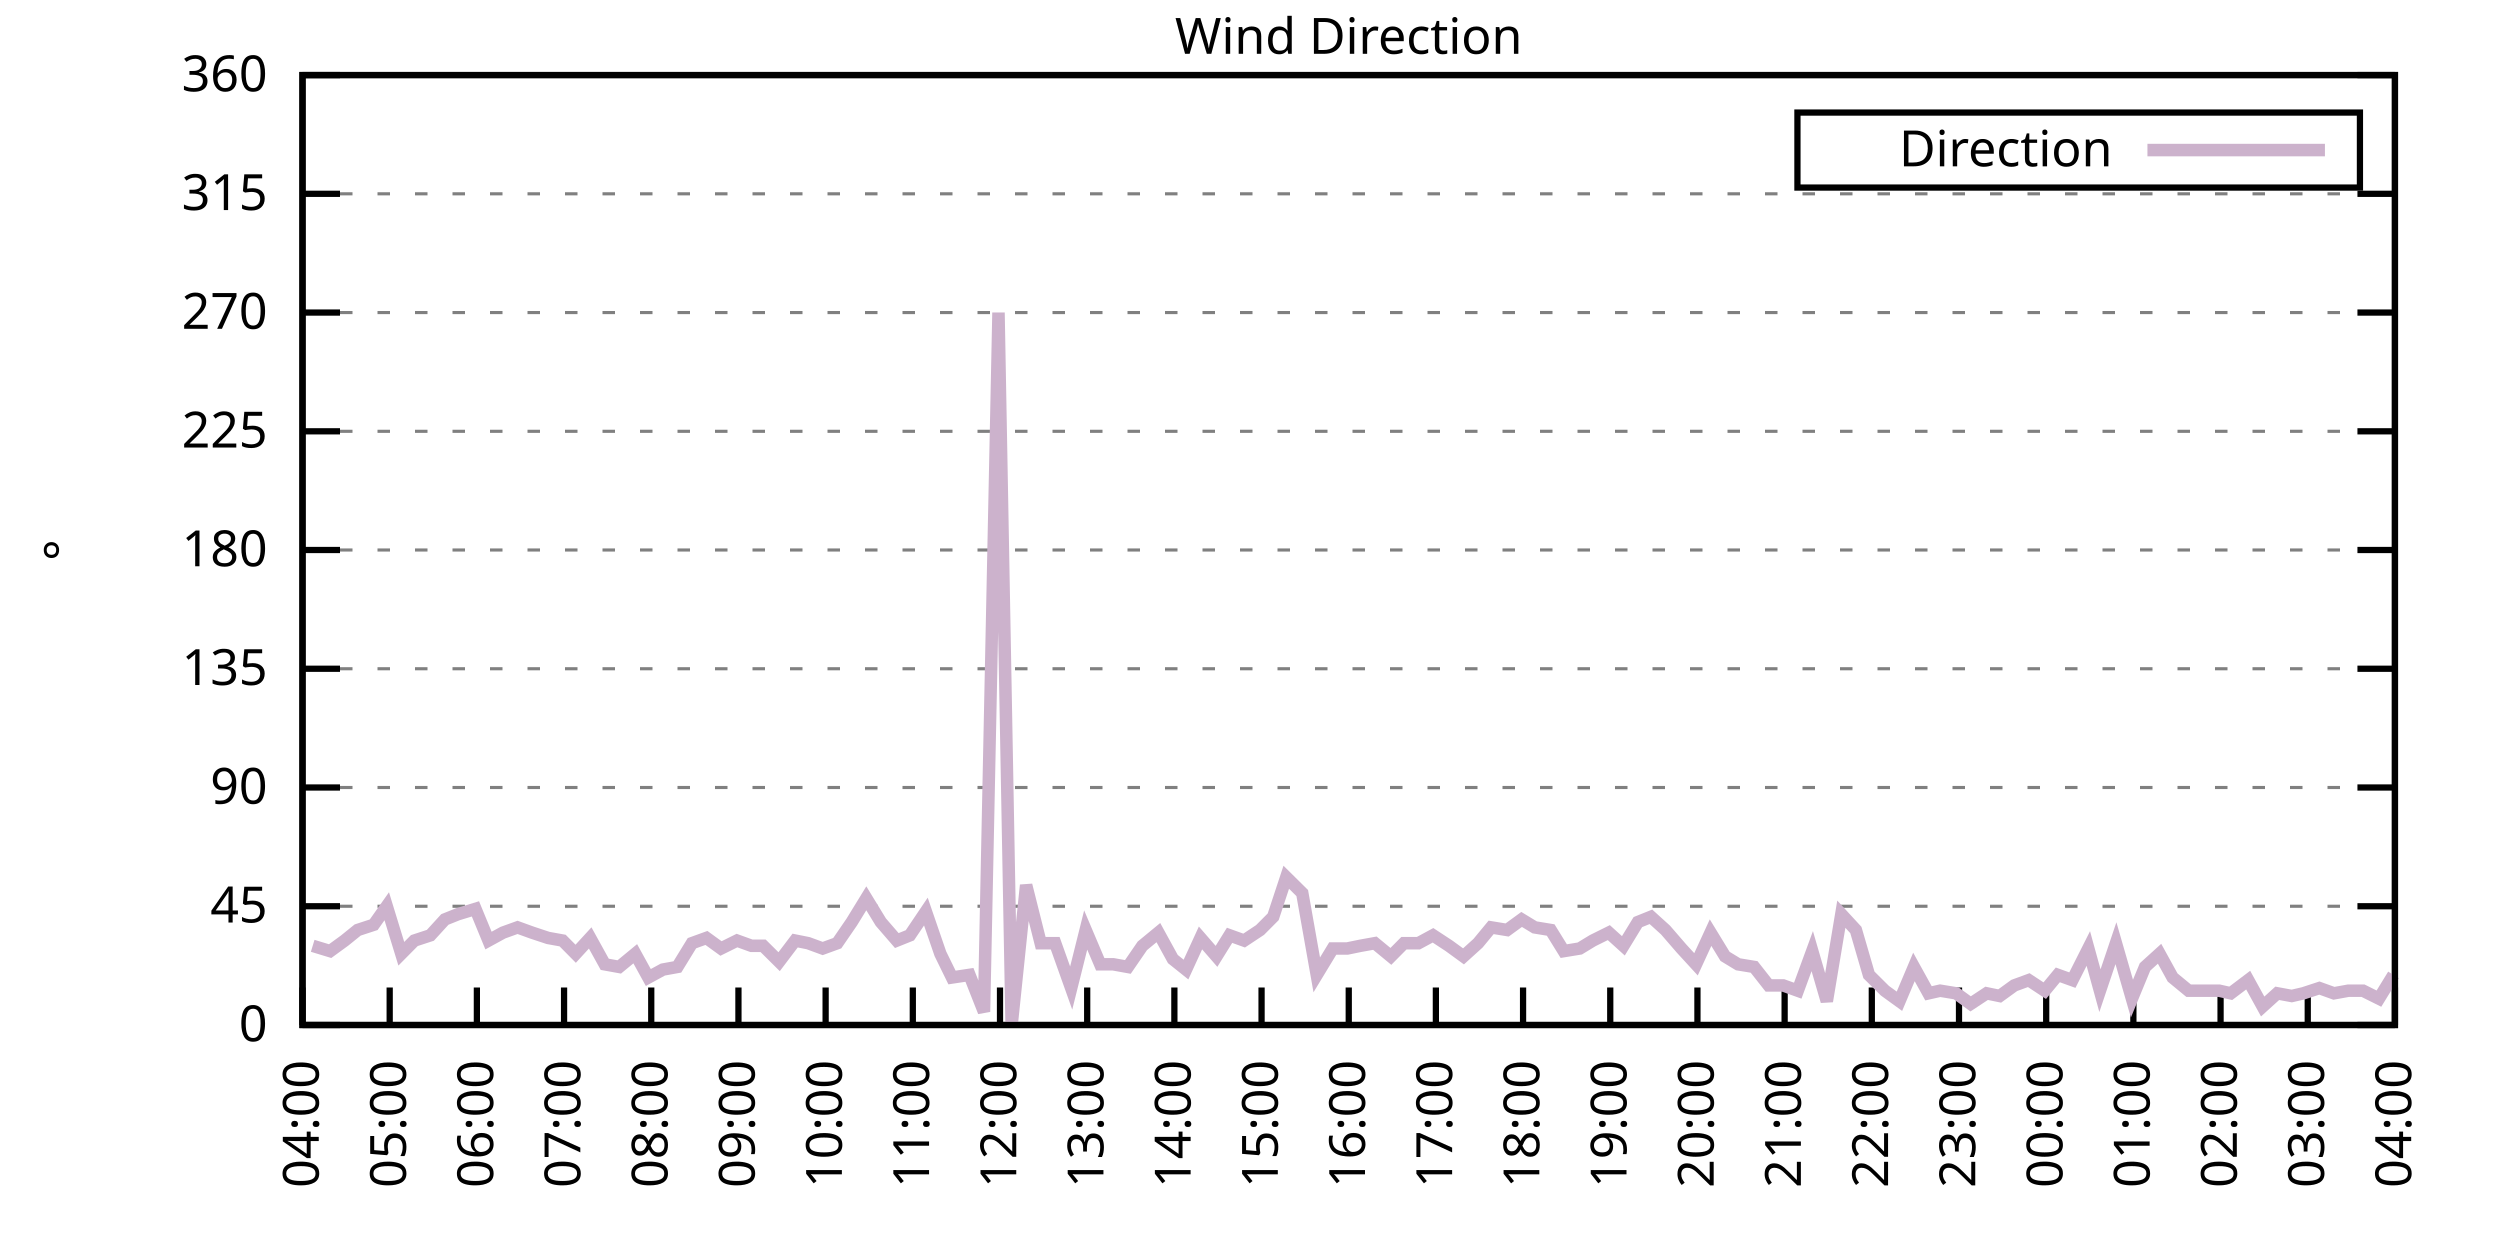
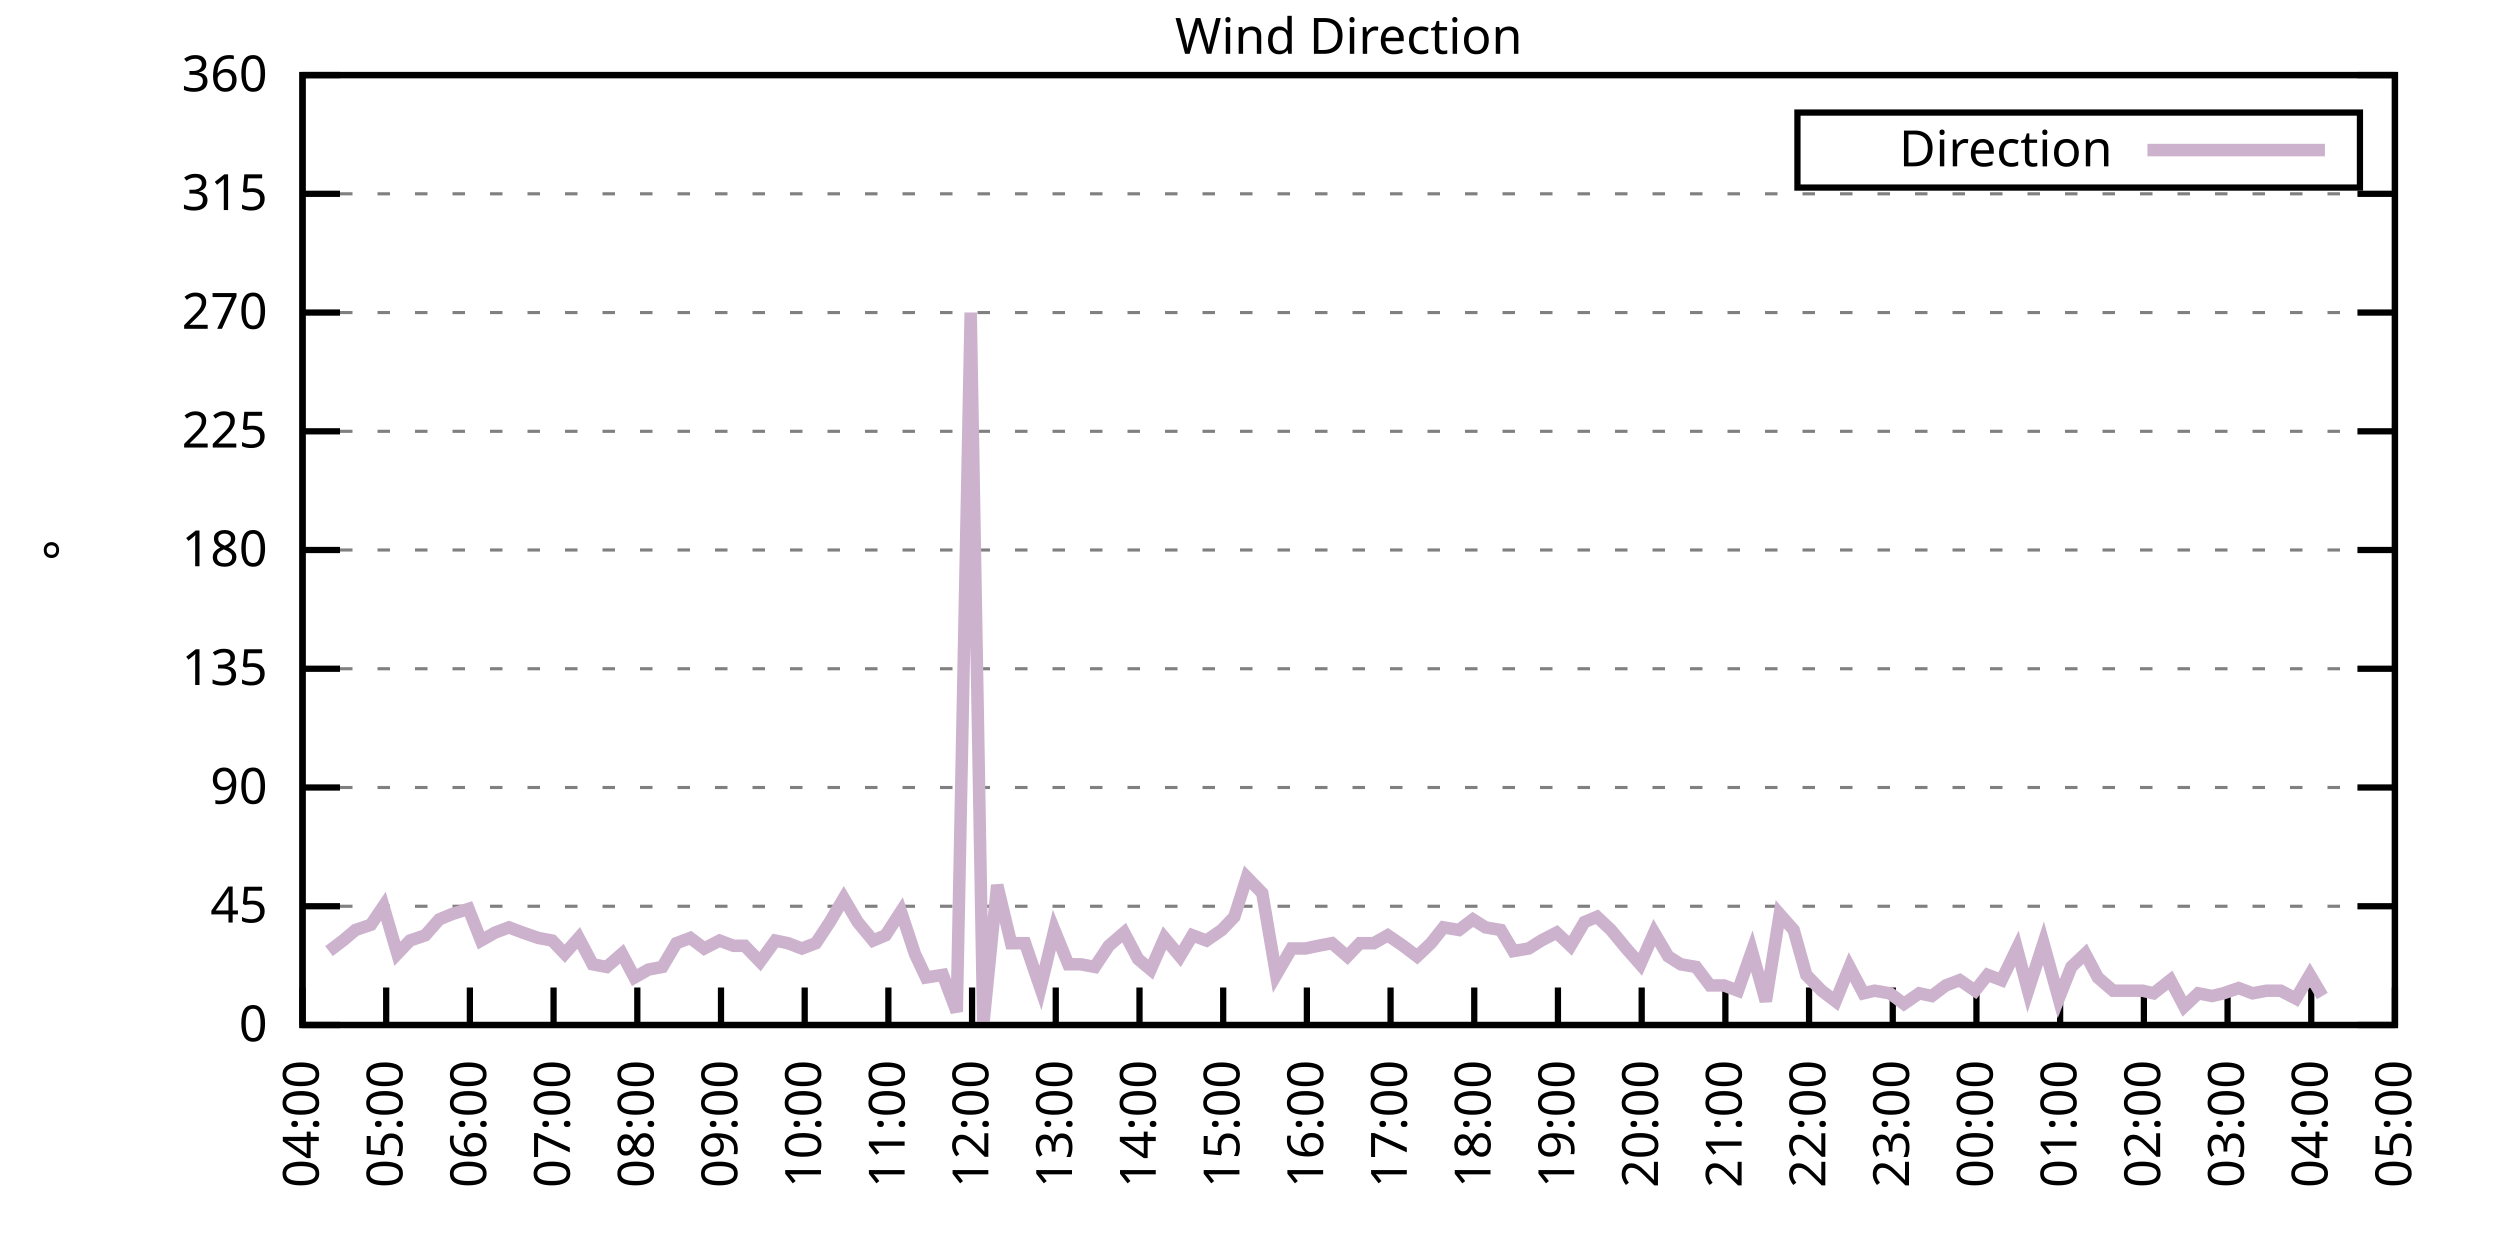
<svg xmlns="http://www.w3.org/2000/svg" xmlns:xlink="http://www.w3.org/1999/xlink" width="400" height="200" viewBox="0 0 400 200">
  <g id="gnuplot_canvas">
    <rect x="0" y="0" width="400" height="200" fill="none" />
    <defs>
      <circle id="gpDot" r="0.5" stroke-width="0.5" stroke="currentColor" />
      <path id="gpPt0" stroke-width="0.333" stroke="currentColor" d="M-1,0 h2 M0,-1 v2" />
      <path id="gpPt1" stroke-width="0.333" stroke="currentColor" d="M-1,-1 L1,1 M1,-1 L-1,1" />
      <path id="gpPt2" stroke-width="0.333" stroke="currentColor" d="M-1,0 L1,0 M0,-1 L0,1 M-1,-1 L1,1 M-1,1 L1,-1" />
      <rect id="gpPt3" stroke-width="0.333" stroke="currentColor" x="-1" y="-1" width="2" height="2" />
      <rect id="gpPt4" stroke-width="0.333" stroke="currentColor" fill="currentColor" x="-1" y="-1" width="2" height="2" />
      <circle id="gpPt5" stroke-width="0.333" stroke="currentColor" cx="0" cy="0" r="1" />
      <use xlink:href="#gpPt5" id="gpPt6" fill="currentColor" stroke="none" />
      <path id="gpPt7" stroke-width="0.333" stroke="currentColor" d="M0,-1.33 L-1.33,0.67 L1.33,0.67 z" />
      <use xlink:href="#gpPt7" id="gpPt8" fill="currentColor" stroke="none" />
      <use xlink:href="#gpPt7" id="gpPt9" stroke="currentColor" transform="rotate(180)" />
      <use xlink:href="#gpPt9" id="gpPt10" fill="currentColor" stroke="none" />
      <use xlink:href="#gpPt3" id="gpPt11" stroke="currentColor" transform="rotate(45)" />
      <use xlink:href="#gpPt11" id="gpPt12" fill="currentColor" stroke="none" />
      <path id="gpPt13" stroke-width="0.333" stroke="currentColor" d="M0,1.330 L1.265,0.411 L0.782,-1.067 L-0.782,-1.076 L-1.265,0.411 z" />
      <use xlink:href="#gpPt13" id="gpPt14" fill="currentColor" stroke="none" />
      <filter id="textbox" filterUnits="objectBoundingBox" x="0" y="0" height="1" width="1">
        <feFlood flood-color="white" flood-opacity="1" result="bgnd" />
        <feComposite in="SourceGraphic" in2="bgnd" operator="atop" />
      </filter>
      <filter id="greybox" filterUnits="objectBoundingBox" x="0" y="0" height="1" width="1">
        <feFlood flood-color="lightgrey" flood-opacity="1" result="grey" />
        <feComposite in="SourceGraphic" in2="grey" operator="atop" />
      </filter>
    </defs>
    <g fill="none" color="white" stroke="currentColor" stroke-width="1.00" stroke-linecap="butt" stroke-linejoin="miter">
</g>
    <g fill="none" color="black" stroke="currentColor" stroke-width="1.00" stroke-linecap="butt" stroke-linejoin="miter">
      <g stroke="none" shape-rendering="crispEdges">
        <polygon fill="rgb(255, 255, 255)" points="48.40,164.00 383.18,164.00 383.18,12.02 48.40,12.02 " />
      </g>
    </g>
    <g fill="none" color="black" stroke="currentColor" stroke-width="1.00" stroke-linecap="butt" stroke-linejoin="miter">
</g>
    <g fill="none" color="black" stroke="black" stroke-width="0.50" stroke-linecap="butt" stroke-linejoin="miter">
</g>
    <g fill="none" color="gray" stroke="currentColor" stroke-width="0.50" stroke-linecap="butt" stroke-linejoin="miter">
      <path stroke="gray" stroke-dasharray="2,4" class="gridline" d="M48.40,164.00 L383.19,164.00  " />
    </g>
    <g fill="none" color="gray" stroke="gray" stroke-width="1.00" stroke-linecap="butt" stroke-linejoin="miter">
</g>
    <g fill="none" color="black" stroke="currentColor" stroke-width="1.00" stroke-linecap="butt" stroke-linejoin="miter">
      <path stroke="black" d="M48.40,164.00 L54.40,164.00 M383.19,164.00 L377.19,164.00  " />
      <g transform="translate(42.80,166.60)" stroke="none" fill="black" font-family="Sans" font-size="8.00" text-anchor="end">
        <text>
          <tspan font-family="Sans"> 0</tspan>
        </text>
      </g>
    </g>
    <g fill="none" color="black" stroke="currentColor" stroke-width="1.00" stroke-linecap="butt" stroke-linejoin="miter">
</g>
    <g fill="none" color="black" stroke="black" stroke-width="0.50" stroke-linecap="butt" stroke-linejoin="miter">
</g>
    <g fill="none" color="gray" stroke="currentColor" stroke-width="0.50" stroke-linecap="butt" stroke-linejoin="miter">
      <path stroke="gray" stroke-dasharray="2,4" class="gridline" d="M48.40,145.00 L383.19,145.00  " />
    </g>
    <g fill="none" color="gray" stroke="gray" stroke-width="1.00" stroke-linecap="butt" stroke-linejoin="miter">
</g>
    <g fill="none" color="black" stroke="currentColor" stroke-width="1.00" stroke-linecap="butt" stroke-linejoin="miter">
      <path stroke="black" d="M48.40,145.00 L54.40,145.00 M383.19,145.00 L377.19,145.00  " />
      <g transform="translate(42.80,147.60)" stroke="none" fill="black" font-family="Sans" font-size="8.00" text-anchor="end">
        <text>
          <tspan font-family="Sans"> 45</tspan>
        </text>
      </g>
    </g>
    <g fill="none" color="black" stroke="currentColor" stroke-width="1.00" stroke-linecap="butt" stroke-linejoin="miter">
</g>
    <g fill="none" color="black" stroke="black" stroke-width="0.50" stroke-linecap="butt" stroke-linejoin="miter">
</g>
    <g fill="none" color="gray" stroke="currentColor" stroke-width="0.50" stroke-linecap="butt" stroke-linejoin="miter">
      <path stroke="gray" stroke-dasharray="2,4" class="gridline" d="M48.40,126.00 L383.19,126.00  " />
    </g>
    <g fill="none" color="gray" stroke="gray" stroke-width="1.00" stroke-linecap="butt" stroke-linejoin="miter">
</g>
    <g fill="none" color="black" stroke="currentColor" stroke-width="1.00" stroke-linecap="butt" stroke-linejoin="miter">
      <path stroke="black" d="M48.40,126.00 L54.40,126.00 M383.19,126.00 L377.19,126.00  " />
      <g transform="translate(42.80,128.60)" stroke="none" fill="black" font-family="Sans" font-size="8.00" text-anchor="end">
        <text>
          <tspan font-family="Sans"> 90</tspan>
        </text>
      </g>
    </g>
    <g fill="none" color="black" stroke="currentColor" stroke-width="1.00" stroke-linecap="butt" stroke-linejoin="miter">
</g>
    <g fill="none" color="black" stroke="black" stroke-width="0.50" stroke-linecap="butt" stroke-linejoin="miter">
</g>
    <g fill="none" color="gray" stroke="currentColor" stroke-width="0.50" stroke-linecap="butt" stroke-linejoin="miter">
      <path stroke="gray" stroke-dasharray="2,4" class="gridline" d="M48.40,107.00 L383.19,107.00  " />
    </g>
    <g fill="none" color="gray" stroke="gray" stroke-width="1.00" stroke-linecap="butt" stroke-linejoin="miter">
</g>
    <g fill="none" color="black" stroke="currentColor" stroke-width="1.00" stroke-linecap="butt" stroke-linejoin="miter">
      <path stroke="black" d="M48.40,107.00 L54.40,107.00 M383.19,107.00 L377.19,107.00  " />
      <g transform="translate(42.80,109.60)" stroke="none" fill="black" font-family="Sans" font-size="8.00" text-anchor="end">
        <text>
          <tspan font-family="Sans"> 135</tspan>
        </text>
      </g>
    </g>
    <g fill="none" color="black" stroke="currentColor" stroke-width="1.00" stroke-linecap="butt" stroke-linejoin="miter">
</g>
    <g fill="none" color="black" stroke="black" stroke-width="0.50" stroke-linecap="butt" stroke-linejoin="miter">
</g>
    <g fill="none" color="gray" stroke="currentColor" stroke-width="0.50" stroke-linecap="butt" stroke-linejoin="miter">
      <path stroke="gray" stroke-dasharray="2,4" class="gridline" d="M48.40,88.00 L383.19,88.00  " />
    </g>
    <g fill="none" color="gray" stroke="gray" stroke-width="1.00" stroke-linecap="butt" stroke-linejoin="miter">
</g>
    <g fill="none" color="black" stroke="currentColor" stroke-width="1.00" stroke-linecap="butt" stroke-linejoin="miter">
      <path stroke="black" d="M48.40,88.00 L54.40,88.00 M383.19,88.00 L377.19,88.00  " />
      <g transform="translate(42.80,90.60)" stroke="none" fill="black" font-family="Sans" font-size="8.00" text-anchor="end">
        <text>
          <tspan font-family="Sans"> 180</tspan>
        </text>
      </g>
    </g>
    <g fill="none" color="black" stroke="currentColor" stroke-width="1.00" stroke-linecap="butt" stroke-linejoin="miter">
</g>
    <g fill="none" color="black" stroke="black" stroke-width="0.50" stroke-linecap="butt" stroke-linejoin="miter">
</g>
    <g fill="none" color="gray" stroke="currentColor" stroke-width="0.50" stroke-linecap="butt" stroke-linejoin="miter">
      <path stroke="gray" stroke-dasharray="2,4" class="gridline" d="M48.40,69.01 L383.19,69.01  " />
    </g>
    <g fill="none" color="gray" stroke="gray" stroke-width="1.00" stroke-linecap="butt" stroke-linejoin="miter">
</g>
    <g fill="none" color="black" stroke="currentColor" stroke-width="1.00" stroke-linecap="butt" stroke-linejoin="miter">
      <path stroke="black" d="M48.40,69.01 L54.40,69.01 M383.19,69.01 L377.19,69.01  " />
      <g transform="translate(42.80,71.61)" stroke="none" fill="black" font-family="Sans" font-size="8.00" text-anchor="end">
        <text>
          <tspan font-family="Sans"> 225</tspan>
        </text>
      </g>
    </g>
    <g fill="none" color="black" stroke="currentColor" stroke-width="1.00" stroke-linecap="butt" stroke-linejoin="miter">
</g>
    <g fill="none" color="black" stroke="black" stroke-width="0.50" stroke-linecap="butt" stroke-linejoin="miter">
</g>
    <g fill="none" color="gray" stroke="currentColor" stroke-width="0.50" stroke-linecap="butt" stroke-linejoin="miter">
      <path stroke="gray" stroke-dasharray="2,4" class="gridline" d="M48.40,50.01 L383.19,50.01  " />
    </g>
    <g fill="none" color="gray" stroke="gray" stroke-width="1.00" stroke-linecap="butt" stroke-linejoin="miter">
</g>
    <g fill="none" color="black" stroke="currentColor" stroke-width="1.00" stroke-linecap="butt" stroke-linejoin="miter">
      <path stroke="black" d="M48.40,50.01 L54.40,50.01 M383.19,50.01 L377.19,50.01  " />
      <g transform="translate(42.80,52.61)" stroke="none" fill="black" font-family="Sans" font-size="8.00" text-anchor="end">
        <text>
          <tspan font-family="Sans"> 270</tspan>
        </text>
      </g>
    </g>
    <g fill="none" color="black" stroke="currentColor" stroke-width="1.00" stroke-linecap="butt" stroke-linejoin="miter">
</g>
    <g fill="none" color="black" stroke="black" stroke-width="0.50" stroke-linecap="butt" stroke-linejoin="miter">
</g>
    <g fill="none" color="gray" stroke="currentColor" stroke-width="0.50" stroke-linecap="butt" stroke-linejoin="miter">
      <path stroke="gray" stroke-dasharray="2,4" class="gridline" d="M48.40,31.01 L383.19,31.01  " />
    </g>
    <g fill="none" color="gray" stroke="gray" stroke-width="1.00" stroke-linecap="butt" stroke-linejoin="miter">
</g>
    <g fill="none" color="black" stroke="currentColor" stroke-width="1.00" stroke-linecap="butt" stroke-linejoin="miter">
      <path stroke="black" d="M48.40,31.01 L54.40,31.01 M383.19,31.01 L377.19,31.01  " />
      <g transform="translate(42.80,33.61)" stroke="none" fill="black" font-family="Sans" font-size="8.00" text-anchor="end">
        <text>
          <tspan font-family="Sans"> 315</tspan>
        </text>
      </g>
    </g>
    <g fill="none" color="black" stroke="currentColor" stroke-width="1.00" stroke-linecap="butt" stroke-linejoin="miter">
</g>
    <g fill="none" color="black" stroke="black" stroke-width="0.50" stroke-linecap="butt" stroke-linejoin="miter">
</g>
    <g fill="none" color="gray" stroke="currentColor" stroke-width="0.50" stroke-linecap="butt" stroke-linejoin="miter">
      <path stroke="gray" stroke-dasharray="2,4" class="gridline" d="M48.40,12.01 L383.19,12.01  " />
    </g>
    <g fill="none" color="gray" stroke="gray" stroke-width="1.00" stroke-linecap="butt" stroke-linejoin="miter">
</g>
    <g fill="none" color="black" stroke="currentColor" stroke-width="1.00" stroke-linecap="butt" stroke-linejoin="miter">
      <path stroke="black" d="M48.40,12.01 L54.40,12.01 M383.19,12.01 L377.19,12.01  " />
      <g transform="translate(42.80,14.61)" stroke="none" fill="black" font-family="Sans" font-size="8.00" text-anchor="end">
        <text>
          <tspan font-family="Sans"> 360</tspan>
        </text>
      </g>
    </g>
    <g fill="none" color="black" stroke="currentColor" stroke-width="1.00" stroke-linecap="butt" stroke-linejoin="miter">
      <path stroke="black" d="M48.40,164.00 L48.40,158.00  " />
      <g transform="translate(51.00,169.60) rotate(270.00)" stroke="none" fill="black" font-family="Sans" font-size="8.00" text-anchor="end">
        <text>
          <tspan font-family="Sans">04:00</tspan>
        </text>
      </g>
    </g>
    <g fill="none" color="black" stroke="currentColor" stroke-width="1.00" stroke-linecap="butt" stroke-linejoin="miter">
-       <path stroke="black" d="M62.35,164.00 L62.35,158.00  " />
-       <g transform="translate(64.95,169.60) rotate(270.00)" stroke="none" fill="black" font-family="Sans" font-size="8.00" text-anchor="end">
+       <path stroke="black" d="M61.79,164.00 L61.79,158.00  " />
+       <g transform="translate(64.39,169.60) rotate(270.00)" stroke="none" fill="black" font-family="Sans" font-size="8.00" text-anchor="end">
        <text>
          <tspan font-family="Sans">05:00</tspan>
        </text>
      </g>
    </g>
    <g fill="none" color="black" stroke="currentColor" stroke-width="1.00" stroke-linecap="butt" stroke-linejoin="miter">
-       <path stroke="black" d="M76.30,164.00 L76.30,158.00  " />
-       <g transform="translate(78.90,169.60) rotate(270.00)" stroke="none" fill="black" font-family="Sans" font-size="8.00" text-anchor="end">
+       <path stroke="black" d="M75.18,164.00 L75.18,158.00  " />
+       <g transform="translate(77.78,169.60) rotate(270.00)" stroke="none" fill="black" font-family="Sans" font-size="8.00" text-anchor="end">
        <text>
          <tspan font-family="Sans">06:00</tspan>
        </text>
      </g>
    </g>
    <g fill="none" color="black" stroke="currentColor" stroke-width="1.00" stroke-linecap="butt" stroke-linejoin="miter">
-       <path stroke="black" d="M90.25,164.00 L90.25,158.00  " />
-       <g transform="translate(92.85,169.60) rotate(270.00)" stroke="none" fill="black" font-family="Sans" font-size="8.00" text-anchor="end">
+       <path stroke="black" d="M88.57,164.00 L88.57,158.00  " />
+       <g transform="translate(91.17,169.60) rotate(270.00)" stroke="none" fill="black" font-family="Sans" font-size="8.00" text-anchor="end">
        <text>
          <tspan font-family="Sans">07:00</tspan>
        </text>
      </g>
    </g>
    <g fill="none" color="black" stroke="currentColor" stroke-width="1.00" stroke-linecap="butt" stroke-linejoin="miter">
-       <path stroke="black" d="M104.20,164.00 L104.20,158.00  " />
-       <g transform="translate(106.80,169.60) rotate(270.00)" stroke="none" fill="black" font-family="Sans" font-size="8.00" text-anchor="end">
+       <path stroke="black" d="M101.97,164.00 L101.97,158.00  " />
+       <g transform="translate(104.57,169.60) rotate(270.00)" stroke="none" fill="black" font-family="Sans" font-size="8.00" text-anchor="end">
        <text>
          <tspan font-family="Sans">08:00</tspan>
        </text>
      </g>
    </g>
    <g fill="none" color="black" stroke="currentColor" stroke-width="1.00" stroke-linecap="butt" stroke-linejoin="miter">
-       <path stroke="black" d="M118.15,164.00 L118.15,158.00  " />
-       <g transform="translate(120.75,169.60) rotate(270.00)" stroke="none" fill="black" font-family="Sans" font-size="8.00" text-anchor="end">
+       <path stroke="black" d="M115.36,164.00 L115.36,158.00  " />
+       <g transform="translate(117.96,169.60) rotate(270.00)" stroke="none" fill="black" font-family="Sans" font-size="8.00" text-anchor="end">
        <text>
          <tspan font-family="Sans">09:00</tspan>
        </text>
      </g>
    </g>
    <g fill="none" color="black" stroke="currentColor" stroke-width="1.00" stroke-linecap="butt" stroke-linejoin="miter">
-       <path stroke="black" d="M132.10,164.00 L132.10,158.00  " />
-       <g transform="translate(134.70,169.60) rotate(270.00)" stroke="none" fill="black" font-family="Sans" font-size="8.00" text-anchor="end">
+       <path stroke="black" d="M128.75,164.00 L128.75,158.00  " />
+       <g transform="translate(131.35,169.60) rotate(270.00)" stroke="none" fill="black" font-family="Sans" font-size="8.00" text-anchor="end">
        <text>
          <tspan font-family="Sans">10:00</tspan>
        </text>
      </g>
    </g>
    <g fill="none" color="black" stroke="currentColor" stroke-width="1.00" stroke-linecap="butt" stroke-linejoin="miter">
-       <path stroke="black" d="M146.05,164.00 L146.05,158.00  " />
-       <g transform="translate(148.65,169.60) rotate(270.00)" stroke="none" fill="black" font-family="Sans" font-size="8.00" text-anchor="end">
+       <path stroke="black" d="M142.14,164.00 L142.14,158.00  " />
+       <g transform="translate(144.74,169.60) rotate(270.00)" stroke="none" fill="black" font-family="Sans" font-size="8.00" text-anchor="end">
        <text>
          <tspan font-family="Sans">11:00</tspan>
        </text>
      </g>
    </g>
    <g fill="none" color="black" stroke="currentColor" stroke-width="1.00" stroke-linecap="butt" stroke-linejoin="miter">
-       <path stroke="black" d="M160.00,164.00 L160.00,158.00  " />
-       <g transform="translate(162.60,169.60) rotate(270.00)" stroke="none" fill="black" font-family="Sans" font-size="8.00" text-anchor="end">
+       <path stroke="black" d="M155.53,164.00 L155.53,158.00  " />
+       <g transform="translate(158.13,169.60) rotate(270.00)" stroke="none" fill="black" font-family="Sans" font-size="8.00" text-anchor="end">
        <text>
          <tspan font-family="Sans">12:00</tspan>
        </text>
      </g>
    </g>
    <g fill="none" color="black" stroke="currentColor" stroke-width="1.00" stroke-linecap="butt" stroke-linejoin="miter">
-       <path stroke="black" d="M173.95,164.00 L173.95,158.00  " />
-       <g transform="translate(176.55,169.60) rotate(270.00)" stroke="none" fill="black" font-family="Sans" font-size="8.00" text-anchor="end">
+       <path stroke="black" d="M168.92,164.00 L168.92,158.00  " />
+       <g transform="translate(171.52,169.60) rotate(270.00)" stroke="none" fill="black" font-family="Sans" font-size="8.00" text-anchor="end">
        <text>
          <tspan font-family="Sans">13:00</tspan>
        </text>
      </g>
    </g>
    <g fill="none" color="black" stroke="currentColor" stroke-width="1.00" stroke-linecap="butt" stroke-linejoin="miter">
-       <path stroke="black" d="M187.90,164.00 L187.90,158.00  " />
-       <g transform="translate(190.50,169.60) rotate(270.00)" stroke="none" fill="black" font-family="Sans" font-size="8.00" text-anchor="end">
+       <path stroke="black" d="M182.32,164.00 L182.32,158.00  " />
+       <g transform="translate(184.92,169.60) rotate(270.00)" stroke="none" fill="black" font-family="Sans" font-size="8.00" text-anchor="end">
        <text>
          <tspan font-family="Sans">14:00</tspan>
        </text>
      </g>
    </g>
    <g fill="none" color="black" stroke="currentColor" stroke-width="1.00" stroke-linecap="butt" stroke-linejoin="miter">
-       <path stroke="black" d="M201.85,164.00 L201.85,158.00  " />
-       <g transform="translate(204.45,169.60) rotate(270.00)" stroke="none" fill="black" font-family="Sans" font-size="8.00" text-anchor="end">
+       <path stroke="black" d="M195.71,164.00 L195.71,158.00  " />
+       <g transform="translate(198.31,169.60) rotate(270.00)" stroke="none" fill="black" font-family="Sans" font-size="8.00" text-anchor="end">
        <text>
          <tspan font-family="Sans">15:00</tspan>
        </text>
      </g>
    </g>
    <g fill="none" color="black" stroke="currentColor" stroke-width="1.00" stroke-linecap="butt" stroke-linejoin="miter">
-       <path stroke="black" d="M215.80,164.00 L215.80,158.00  " />
-       <g transform="translate(218.40,169.60) rotate(270.00)" stroke="none" fill="black" font-family="Sans" font-size="8.00" text-anchor="end">
+       <path stroke="black" d="M209.10,164.00 L209.10,158.00  " />
+       <g transform="translate(211.70,169.60) rotate(270.00)" stroke="none" fill="black" font-family="Sans" font-size="8.00" text-anchor="end">
        <text>
          <tspan font-family="Sans">16:00</tspan>
        </text>
      </g>
    </g>
    <g fill="none" color="black" stroke="currentColor" stroke-width="1.00" stroke-linecap="butt" stroke-linejoin="miter">
-       <path stroke="black" d="M229.74,164.00 L229.74,158.00  " />
-       <g transform="translate(232.34,169.60) rotate(270.00)" stroke="none" fill="black" font-family="Sans" font-size="8.00" text-anchor="end">
+       <path stroke="black" d="M222.49,164.00 L222.49,158.00  " />
+       <g transform="translate(225.09,169.60) rotate(270.00)" stroke="none" fill="black" font-family="Sans" font-size="8.00" text-anchor="end">
        <text>
          <tspan font-family="Sans">17:00</tspan>
        </text>
      </g>
    </g>
    <g fill="none" color="black" stroke="currentColor" stroke-width="1.00" stroke-linecap="butt" stroke-linejoin="miter">
-       <path stroke="black" d="M243.69,164.00 L243.69,158.00  " />
-       <g transform="translate(246.29,169.60) rotate(270.00)" stroke="none" fill="black" font-family="Sans" font-size="8.00" text-anchor="end">
+       <path stroke="black" d="M235.88,164.00 L235.88,158.00  " />
+       <g transform="translate(238.48,169.60) rotate(270.00)" stroke="none" fill="black" font-family="Sans" font-size="8.00" text-anchor="end">
        <text>
          <tspan font-family="Sans">18:00</tspan>
        </text>
      </g>
    </g>
    <g fill="none" color="black" stroke="currentColor" stroke-width="1.00" stroke-linecap="butt" stroke-linejoin="miter">
-       <path stroke="black" d="M257.64,164.00 L257.64,158.00  " />
-       <g transform="translate(260.24,169.60) rotate(270.00)" stroke="none" fill="black" font-family="Sans" font-size="8.00" text-anchor="end">
+       <path stroke="black" d="M249.27,164.00 L249.27,158.00  " />
+       <g transform="translate(251.87,169.60) rotate(270.00)" stroke="none" fill="black" font-family="Sans" font-size="8.00" text-anchor="end">
        <text>
          <tspan font-family="Sans">19:00</tspan>
        </text>
      </g>
    </g>
    <g fill="none" color="black" stroke="currentColor" stroke-width="1.00" stroke-linecap="butt" stroke-linejoin="miter">
-       <path stroke="black" d="M271.59,164.00 L271.59,158.00  " />
-       <g transform="translate(274.19,169.60) rotate(270.00)" stroke="none" fill="black" font-family="Sans" font-size="8.00" text-anchor="end">
+       <path stroke="black" d="M262.67,164.00 L262.67,158.00  " />
+       <g transform="translate(265.27,169.60) rotate(270.00)" stroke="none" fill="black" font-family="Sans" font-size="8.00" text-anchor="end">
        <text>
          <tspan font-family="Sans">20:00</tspan>
        </text>
      </g>
    </g>
    <g fill="none" color="black" stroke="currentColor" stroke-width="1.00" stroke-linecap="butt" stroke-linejoin="miter">
-       <path stroke="black" d="M285.54,164.00 L285.54,158.00  " />
-       <g transform="translate(288.14,169.60) rotate(270.00)" stroke="none" fill="black" font-family="Sans" font-size="8.00" text-anchor="end">
+       <path stroke="black" d="M276.06,164.00 L276.06,158.00  " />
+       <g transform="translate(278.66,169.60) rotate(270.00)" stroke="none" fill="black" font-family="Sans" font-size="8.00" text-anchor="end">
        <text>
          <tspan font-family="Sans">21:00</tspan>
        </text>
      </g>
    </g>
    <g fill="none" color="black" stroke="currentColor" stroke-width="1.00" stroke-linecap="butt" stroke-linejoin="miter">
-       <path stroke="black" d="M299.49,164.00 L299.49,158.00  " />
-       <g transform="translate(302.09,169.60) rotate(270.00)" stroke="none" fill="black" font-family="Sans" font-size="8.00" text-anchor="end">
+       <path stroke="black" d="M289.45,164.00 L289.45,158.00  " />
+       <g transform="translate(292.05,169.60) rotate(270.00)" stroke="none" fill="black" font-family="Sans" font-size="8.00" text-anchor="end">
        <text>
          <tspan font-family="Sans">22:00</tspan>
        </text>
      </g>
    </g>
    <g fill="none" color="black" stroke="currentColor" stroke-width="1.00" stroke-linecap="butt" stroke-linejoin="miter">
-       <path stroke="black" d="M313.44,164.00 L313.44,158.00  " />
-       <g transform="translate(316.04,169.60) rotate(270.00)" stroke="none" fill="black" font-family="Sans" font-size="8.00" text-anchor="end">
+       <path stroke="black" d="M302.84,164.00 L302.84,158.00  " />
+       <g transform="translate(305.44,169.60) rotate(270.00)" stroke="none" fill="black" font-family="Sans" font-size="8.00" text-anchor="end">
        <text>
          <tspan font-family="Sans">23:00</tspan>
        </text>
      </g>
    </g>
    <g fill="none" color="black" stroke="currentColor" stroke-width="1.00" stroke-linecap="butt" stroke-linejoin="miter">
-       <path stroke="black" d="M327.39,164.00 L327.39,158.00  " />
-       <g transform="translate(329.99,169.60) rotate(270.00)" stroke="none" fill="black" font-family="Sans" font-size="8.00" text-anchor="end">
+       <path stroke="black" d="M316.23,164.00 L316.23,158.00  " />
+       <g transform="translate(318.83,169.60) rotate(270.00)" stroke="none" fill="black" font-family="Sans" font-size="8.00" text-anchor="end">
        <text>
          <tspan font-family="Sans">00:00</tspan>
        </text>
      </g>
    </g>
    <g fill="none" color="black" stroke="currentColor" stroke-width="1.00" stroke-linecap="butt" stroke-linejoin="miter">
-       <path stroke="black" d="M341.34,164.00 L341.34,158.00  " />
-       <g transform="translate(343.94,169.60) rotate(270.00)" stroke="none" fill="black" font-family="Sans" font-size="8.00" text-anchor="end">
+       <path stroke="black" d="M329.62,164.00 L329.62,158.00  " />
+       <g transform="translate(332.22,169.60) rotate(270.00)" stroke="none" fill="black" font-family="Sans" font-size="8.00" text-anchor="end">
        <text>
          <tspan font-family="Sans">01:00</tspan>
        </text>
      </g>
    </g>
    <g fill="none" color="black" stroke="currentColor" stroke-width="1.00" stroke-linecap="butt" stroke-linejoin="miter">
-       <path stroke="black" d="M355.29,164.00 L355.29,158.00  " />
-       <g transform="translate(357.89,169.60) rotate(270.00)" stroke="none" fill="black" font-family="Sans" font-size="8.00" text-anchor="end">
+       <path stroke="black" d="M343.02,164.00 L343.02,158.00  " />
+       <g transform="translate(345.62,169.60) rotate(270.00)" stroke="none" fill="black" font-family="Sans" font-size="8.00" text-anchor="end">
        <text>
          <tspan font-family="Sans">02:00</tspan>
        </text>
      </g>
    </g>
    <g fill="none" color="black" stroke="currentColor" stroke-width="1.00" stroke-linecap="butt" stroke-linejoin="miter">
-       <path stroke="black" d="M369.24,164.00 L369.24,158.00  " />
-       <g transform="translate(371.84,169.60) rotate(270.00)" stroke="none" fill="black" font-family="Sans" font-size="8.00" text-anchor="end">
+       <path stroke="black" d="M356.41,164.00 L356.41,158.00  " />
+       <g transform="translate(359.01,169.60) rotate(270.00)" stroke="none" fill="black" font-family="Sans" font-size="8.00" text-anchor="end">
        <text>
          <tspan font-family="Sans">03:00</tspan>
+         </text>
+       </g>
+     </g>
+     <g fill="none" color="black" stroke="currentColor" stroke-width="1.00" stroke-linecap="butt" stroke-linejoin="miter">
+       <path stroke="black" d="M369.80,164.00 L369.80,158.00  " />
+       <g transform="translate(372.40,169.60) rotate(270.00)" stroke="none" fill="black" font-family="Sans" font-size="8.00" text-anchor="end">
+         <text>
+           <tspan font-family="Sans">04:00</tspan>
        </text>
      </g>
    </g>
    <g fill="none" color="black" stroke="currentColor" stroke-width="1.00" stroke-linecap="butt" stroke-linejoin="miter">
      <path stroke="black" d="M383.19,164.00 L383.19,158.00  " />
      <g transform="translate(385.79,169.60) rotate(270.00)" stroke="none" fill="black" font-family="Sans" font-size="8.00" text-anchor="end">
        <text>
-           <tspan font-family="Sans">04:00</tspan>
+           <tspan font-family="Sans">05:00</tspan>
        </text>
      </g>
    </g>
    <g fill="none" color="black" stroke="currentColor" stroke-width="1.00" stroke-linecap="butt" stroke-linejoin="miter">
</g>
    <g fill="none" color="black" stroke="currentColor" stroke-width="1.00" stroke-linecap="butt" stroke-linejoin="miter">
      <path stroke="black" d="M48.40,12.01 L48.40,164.00 L383.19,164.00 L383.19,12.01 L48.40,12.01 Z  " />
    </g>
    <g fill="none" color="black" stroke="currentColor" stroke-width="1.00" stroke-linecap="butt" stroke-linejoin="miter">
</g>
    <g fill="none" color="black" stroke="currentColor" stroke-width="1.00" stroke-linecap="butt" stroke-linejoin="miter">
      <path stroke="black" d="M287.59,30.01 L287.59,18.01 L377.59,18.01 L377.59,30.01 L287.59,30.01 Z  " />
    </g>
    <g id="Wind_direction_plot_1">
      <g fill="none" color="white" stroke="black" stroke-width="2.00" stroke-linecap="butt" stroke-linejoin="miter">
</g>
      <g fill="none" color="black" stroke="currentColor" stroke-width="2.00" stroke-linecap="butt" stroke-linejoin="miter">
        <g transform="translate(337.99,26.61)" stroke="none" fill="black" font-family="Sans" font-size="8.00" text-anchor="end">
          <text>
            <tspan font-family="Sans">Direction</tspan>
          </text>
        </g>
      </g>
      <g fill="none" color="black" stroke="currentColor" stroke-width="2.00" stroke-linecap="butt" stroke-linejoin="miter">
-         <path stroke="rgb(204, 178, 204)" d="M343.59,24.01 L371.99,24.01 M50.03,151.33 L52.82,152.18 L55.14,150.49 L57.23,148.80 L59.79,147.96 L61.88,145.00   L64.21,152.60 L66.30,150.49 L68.86,149.65 L71.18,147.11 L73.28,146.27 L76.07,145.42 L78.16,150.49 L80.48,149.22   L82.81,148.38 L85.13,149.22 L87.69,150.07 L90.02,150.49 L92.11,152.60 L94.43,150.07 L96.76,154.29 L99.08,154.71   L101.64,152.60 L103.73,156.40 L106.06,155.13 L108.38,154.71 L110.71,150.91 L113.03,150.07 L115.36,151.76 L117.92,150.49   L120.24,151.33 L122.10,151.33 L124.66,153.87 L127.22,150.49 L129.31,150.91 L131.63,151.76 L133.96,150.91 L136.28,147.53   L138.61,143.73 L140.93,147.53 L143.49,150.49 L145.58,149.65 L148.14,145.85 L150.46,152.60 L152.32,156.40 L155.11,155.98   L157.44,161.89 L159.76,50.01 L161.86,164.00 L164.18,141.62 L166.51,150.91 L168.83,150.91 L171.39,158.09 L173.71,148.80   L176.04,154.29 L178.13,154.29 L180.46,154.71 L182.78,151.33 L185.34,149.22 L187.66,153.45 L189.76,155.13 L192.08,150.07   L194.64,153.02 L196.73,149.65 L199.06,150.49 L201.61,148.80 L203.71,146.69 L205.80,140.36 L208.36,142.89 L210.68,155.98   L213.24,151.76 L215.56,151.76 L217.65,151.33 L219.98,150.91 L222.54,153.02 L224.63,150.91 L226.95,150.91 L229.28,149.65   L231.84,151.33 L234.16,153.02 L236.49,150.91 L238.58,148.38 L241.14,148.80 L243.46,147.11 L245.55,148.38 L248.11,148.80   L250.20,152.18 L252.76,151.76 L254.85,150.49 L257.41,149.22 L259.74,151.33 L262.06,147.53 L264.15,146.69 L266.48,148.80   L269.04,151.76 L271.36,154.29 L273.69,149.22 L276.01,153.02 L278.10,154.29 L280.66,154.71 L282.99,157.67 L285.31,157.67   L287.64,158.51 L289.96,152.18 L292.29,160.20 L294.61,146.27 L296.94,148.80 L299.03,155.98 L301.58,158.51 L303.91,160.20   L306.23,154.71 L308.56,158.93 L310.42,158.51 L312.98,158.93 L315.30,160.62 L317.86,158.93 L319.95,159.36 L322.28,157.67   L324.60,156.82 L327.16,158.51 L329.25,155.98 L331.58,156.82 L334.13,151.76 L335.99,158.51 L338.55,150.91 L341.11,159.78   L343.20,154.71 L345.53,152.60 L347.62,156.40 L350.18,158.51 L352.73,158.51 L355.06,158.51 L356.92,158.93 L359.71,156.82   L362.03,161.04 L364.36,158.93 L366.68,159.36 L368.54,158.93 L371.10,158.09 L373.43,158.93 L375.75,158.51 L378.08,158.51   L380.63,159.78 L382.96,155.98  " />
+         <path stroke="rgb(204, 178, 204)" d="M343.59,24.01 L371.99,24.01 M52.64,152.18 L54.87,150.49 L56.88,148.80 L59.34,147.96 L61.35,145.00 L63.58,152.60   L65.59,150.49 L68.04,149.65 L70.27,147.11 L72.28,146.27 L74.96,145.42 L76.97,150.49 L79.20,149.22 L81.43,148.38   L83.66,149.22 L86.12,150.07 L88.35,150.49 L90.36,152.60 L92.59,150.07 L94.82,154.29 L97.06,154.71 L99.51,152.60   L101.52,156.40 L103.75,155.13 L105.98,154.71 L108.22,150.91 L110.45,150.07 L112.68,151.76 L115.13,150.49 L117.37,151.33   L119.15,151.33 L121.61,153.87 L124.06,150.49 L126.07,150.91 L128.30,151.76 L130.54,150.91 L132.77,147.53 L135.00,143.73   L137.23,147.53 L139.69,150.49 L141.69,149.65 L144.15,145.85 L146.38,152.60 L148.17,156.40 L150.85,155.98 L153.08,161.89   L155.31,50.01 L157.32,164.00 L159.55,141.62 L161.78,150.91 L164.01,150.91 L166.47,158.09 L168.70,148.80 L170.93,154.29   L172.94,154.29 L175.17,154.71 L177.41,151.33 L179.86,149.22 L182.09,153.45 L184.10,155.13 L186.33,150.07 L188.79,153.02   L190.80,149.65 L193.03,150.49 L195.48,148.80 L197.49,146.69 L199.50,140.36 L201.96,142.89 L204.19,155.98 L206.64,151.76   L208.88,151.76 L210.88,151.33 L213.12,150.91 L215.57,153.02 L217.58,150.91 L219.81,150.91 L222.04,149.65 L224.50,151.33   L226.73,153.02 L228.96,150.91 L230.97,148.38 L233.43,148.80 L235.66,147.11 L237.67,148.38 L240.12,148.80 L242.13,152.18   L244.59,151.76 L246.60,150.49 L249.05,149.22 L251.28,151.33 L253.51,147.53 L255.52,146.69 L257.76,148.80 L260.21,151.76   L262.44,154.29 L264.67,149.22 L266.91,153.02 L268.92,154.29 L271.37,154.71 L273.60,157.67 L275.83,157.67 L278.07,158.51   L280.30,152.18 L282.53,160.20 L284.76,146.27 L286.99,148.80 L289.00,155.98 L291.46,158.51 L293.69,160.20 L295.92,154.71   L298.15,158.93 L299.94,158.51 L302.39,158.93 L304.63,160.62 L307.08,158.93 L309.09,159.36 L311.32,157.67 L313.55,156.82   L316.01,158.51 L318.02,155.98 L320.25,156.82 L322.70,151.76 L324.49,158.51 L326.95,150.91 L329.40,159.78 L331.41,154.71   L333.64,152.60 L335.65,156.40 L338.10,158.51 L340.56,158.51 L342.79,158.51 L344.58,158.93 L347.26,156.82 L349.49,161.04   L351.72,158.93 L353.95,159.36 L355.74,158.93 L358.19,158.09 L360.42,158.93 L362.66,158.51 L364.89,158.51 L367.34,159.78   L369.58,155.98 L371.58,159.36  " />
      </g>
    </g>
    <g fill="none" color="black" stroke="currentColor" stroke-width="2.00" stroke-linecap="butt" stroke-linejoin="miter">
</g>
    <g fill="none" color="black" stroke="black" stroke-width="1.00" stroke-linecap="butt" stroke-linejoin="miter">
</g>
    <g fill="none" color="black" stroke="currentColor" stroke-width="1.00" stroke-linecap="butt" stroke-linejoin="miter">
      <path stroke="black" d="M48.40,12.01 L48.40,164.00 L383.19,164.00 L383.19,12.01 L48.40,12.01 Z  " />
      <g transform="translate(12.80,88.01) rotate(270.00)" stroke="none" fill="black" font-family="Sans" font-size="8.00" text-anchor="middle">
        <text>
          <tspan font-family="Sans">°</tspan>
        </text>
      </g>
    </g>
    <g fill="none" color="black" stroke="currentColor" stroke-width="1.00" stroke-linecap="butt" stroke-linejoin="miter">
</g>
    <g fill="none" color="black" stroke="currentColor" stroke-width="1.00" stroke-linecap="butt" stroke-linejoin="miter">
      <g transform="translate(215.79,8.61)" stroke="none" fill="black" font-family="Sans" font-size="8.00" text-anchor="middle">
        <text>
          <tspan font-family="Sans">Wind Direction</tspan>
        </text>
      </g>
    </g>
    <g fill="none" color="black" stroke="currentColor" stroke-width="1.00" stroke-linecap="butt" stroke-linejoin="miter">
</g>
  </g>
</svg>
